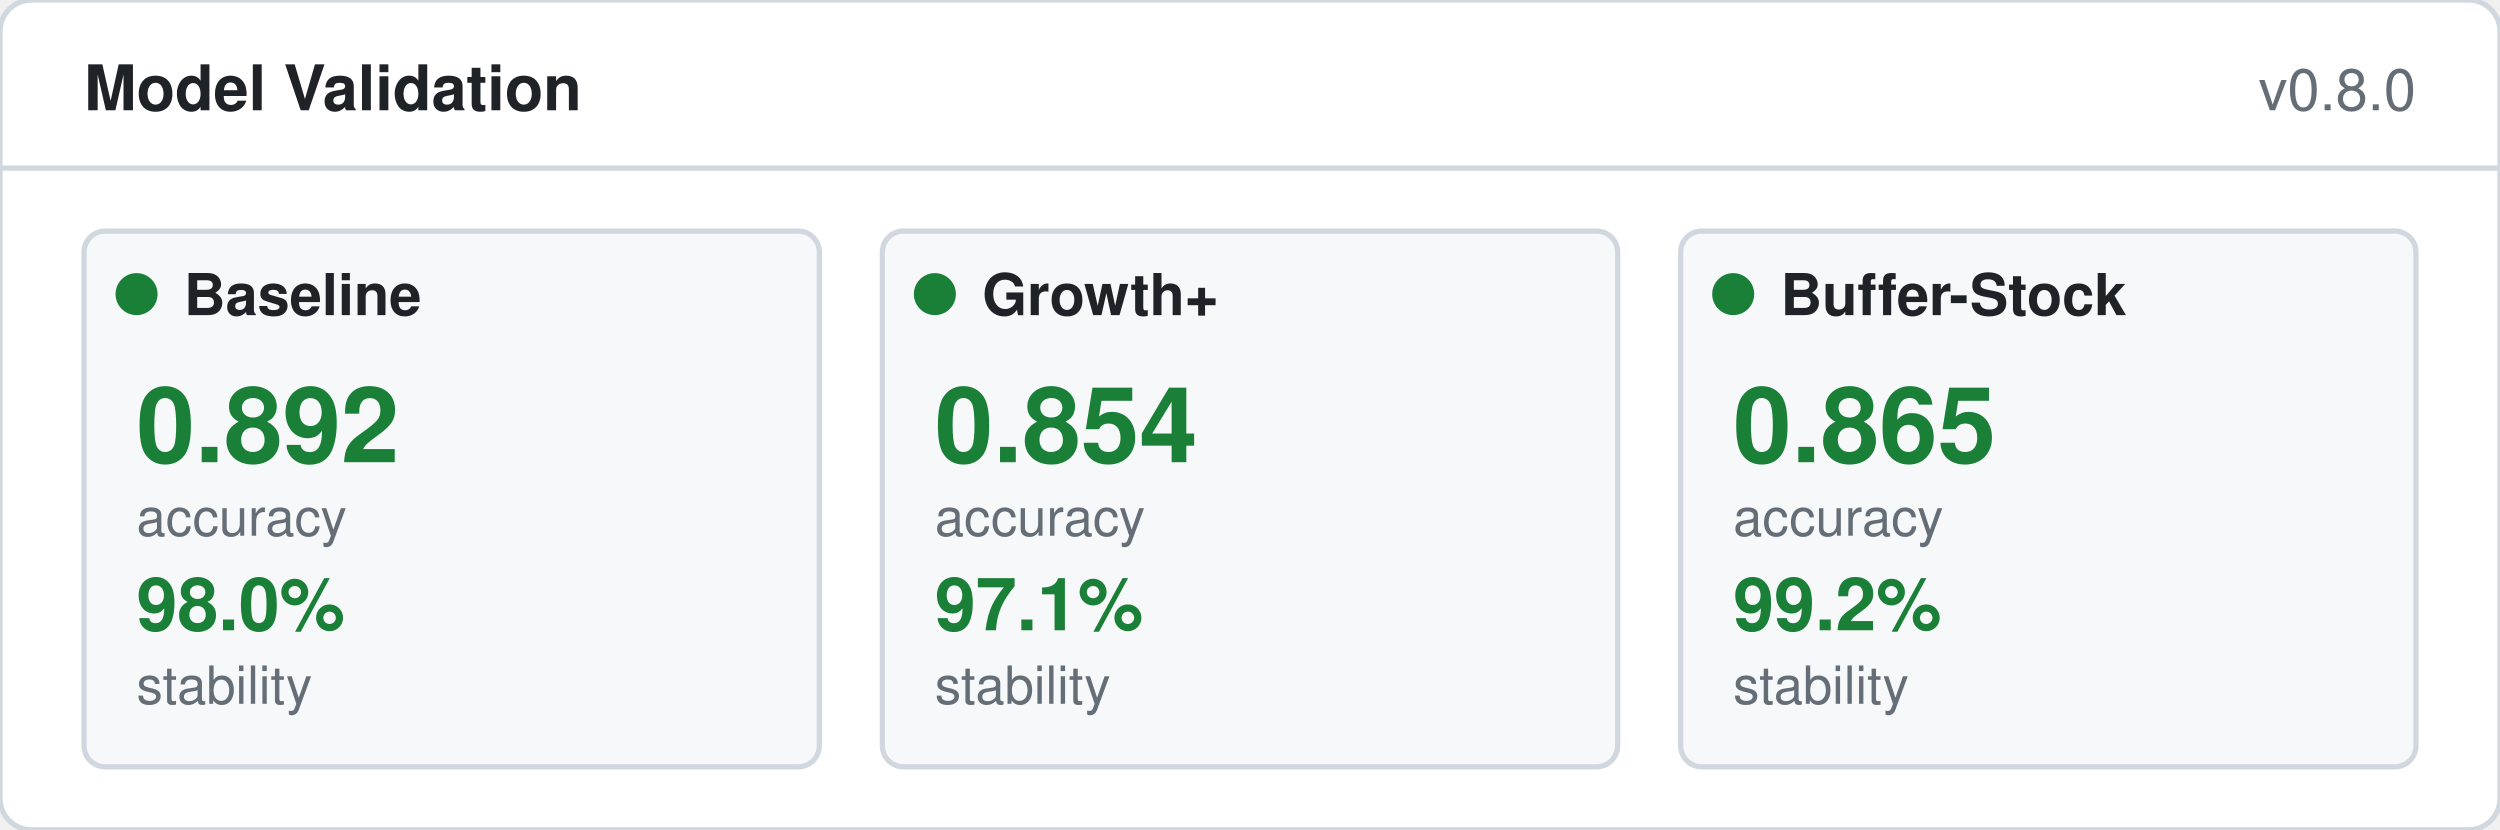
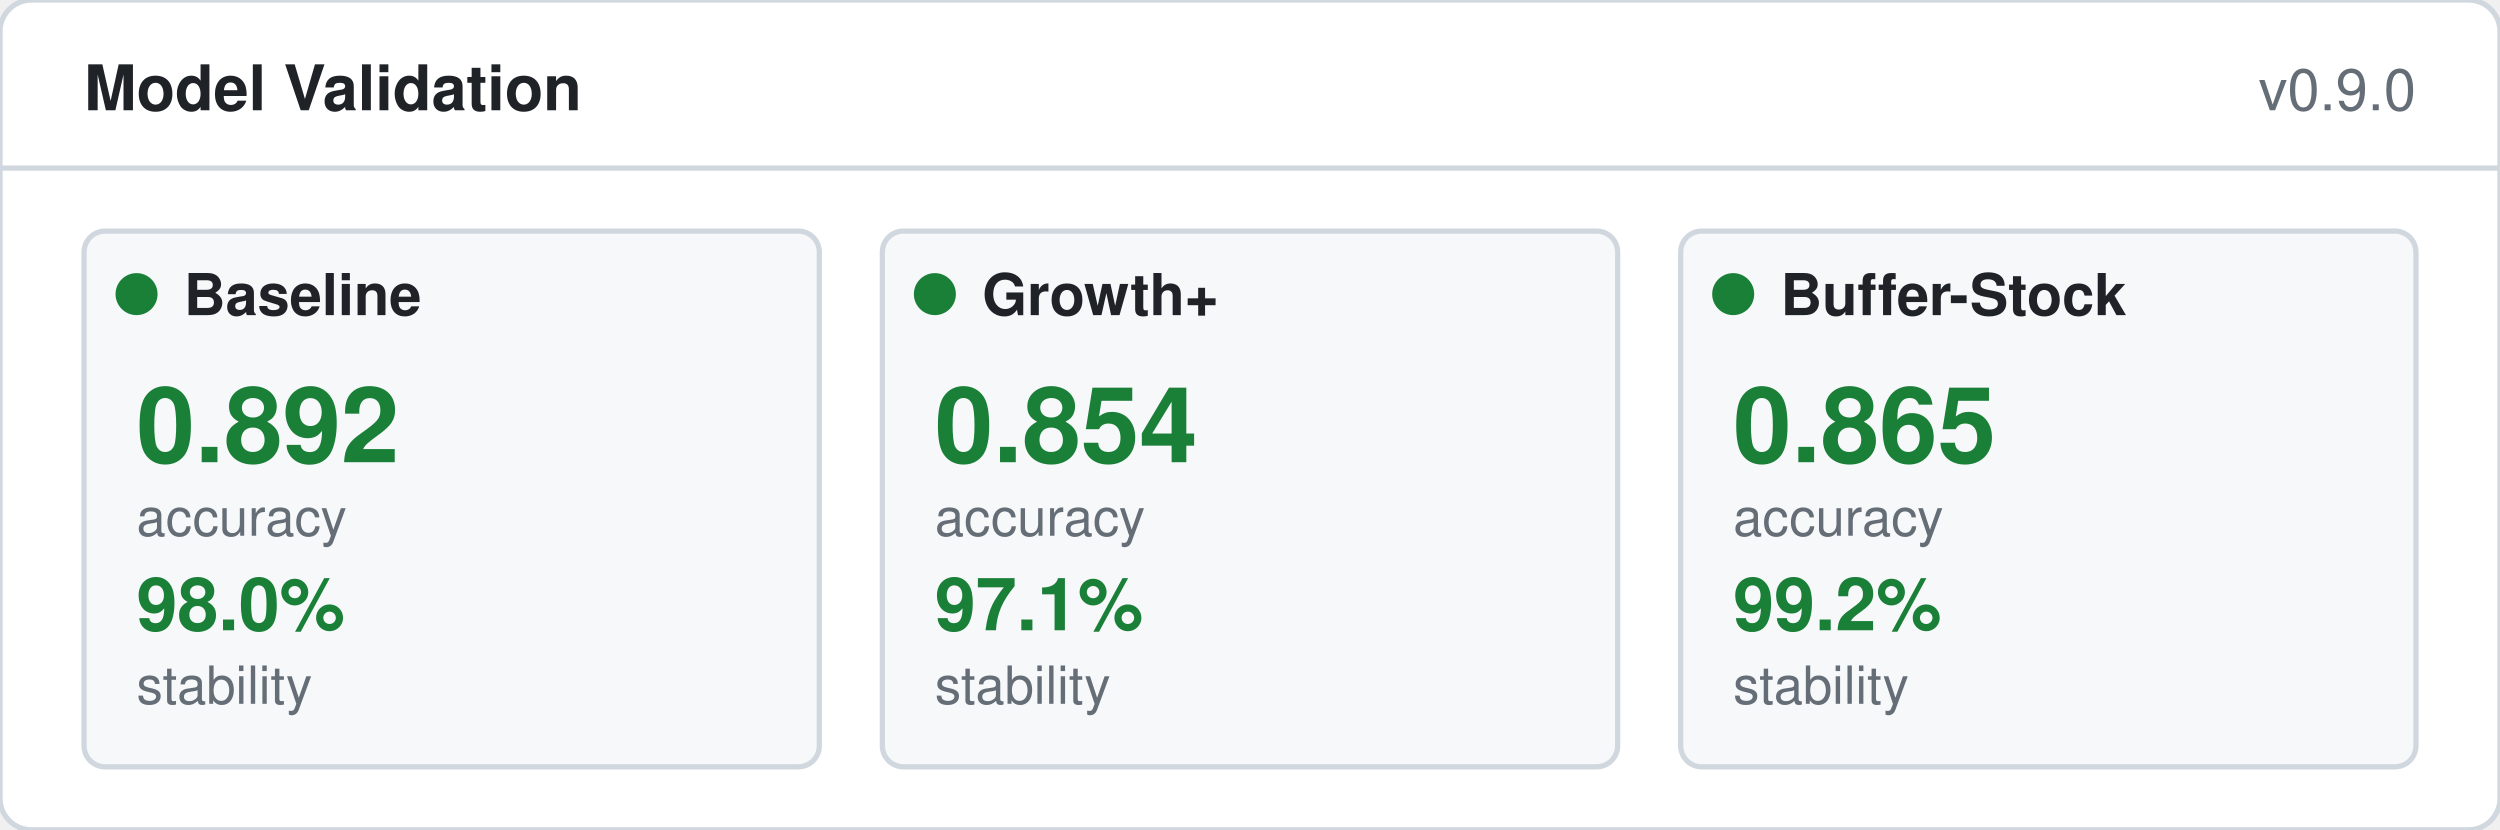
<svg xmlns="http://www.w3.org/2000/svg" width="476" height="158" viewBox="0 0 476 158">
  <rect width="476" height="158" rx="6" fill="#ffffff" stroke="#d0d7de" />
  <text x="16" y="21" fill="#1f2328" font-size="12" font-weight="600" font-family="-apple-system,BlinkMacSystemFont,'Segoe UI',Helvetica,Arial,sans-serif">Model Validation</text>
-   <text x="460" y="21" fill="#656d76" font-size="11" text-anchor="end" font-family="-apple-system,BlinkMacSystemFont,'Segoe UI',Helvetica,Arial,sans-serif">v0.8.0</text>
+   <text x="460" y="21" fill="#656d76" font-size="11" text-anchor="end" font-family="-apple-system,BlinkMacSystemFont,'Segoe UI',Helvetica,Arial,sans-serif">v0.9.0</text>
  <line x1="0" y1="32" x2="476" y2="32" stroke="#d0d7de" />
  <rect x="16" y="44" width="140" height="102" rx="4" fill="#f6f8fa" stroke="#d0d7de" />
  <circle cx="26" cy="56" r="4" fill="#1a7f37" />
  <text x="35" y="60" fill="#1f2328" font-size="11" font-weight="600" font-family="-apple-system,BlinkMacSystemFont,'Segoe UI',Helvetica,Arial,sans-serif">Baseline</text>
  <text x="26" y="88" fill="#1a7f37" font-size="20" font-weight="700" font-family="-apple-system,BlinkMacSystemFont,'Segoe UI',Helvetica,Arial,sans-serif">0.892</text>
  <text x="26" y="102" fill="#656d76" font-size="10" font-weight="400" font-family="-apple-system,BlinkMacSystemFont,'Segoe UI',Helvetica,Arial,sans-serif">accuracy</text>
  <text x="26" y="120" fill="#1a7f37" font-size="14" font-weight="600" font-family="-apple-system,BlinkMacSystemFont,'Segoe UI',Helvetica,Arial,sans-serif">98.0%</text>
  <text x="26" y="134" fill="#656d76" font-size="10" font-weight="400" font-family="-apple-system,BlinkMacSystemFont,'Segoe UI',Helvetica,Arial,sans-serif">stability</text>
  <rect x="168" y="44" width="140" height="102" rx="4" fill="#f6f8fa" stroke="#d0d7de" />
  <circle cx="178" cy="56" r="4" fill="#1a7f37" />
  <text x="187" y="60" fill="#1f2328" font-size="11" font-weight="600" font-family="-apple-system,BlinkMacSystemFont,'Segoe UI',Helvetica,Arial,sans-serif">Growth+</text>
  <text x="178" y="88" fill="#1a7f37" font-size="20" font-weight="700" font-family="-apple-system,BlinkMacSystemFont,'Segoe UI',Helvetica,Arial,sans-serif">0.854</text>
  <text x="178" y="102" fill="#656d76" font-size="10" font-weight="400" font-family="-apple-system,BlinkMacSystemFont,'Segoe UI',Helvetica,Arial,sans-serif">accuracy</text>
  <text x="178" y="120" fill="#1a7f37" font-size="14" font-weight="600" font-family="-apple-system,BlinkMacSystemFont,'Segoe UI',Helvetica,Arial,sans-serif">97.1%</text>
  <text x="178" y="134" fill="#656d76" font-size="10" font-weight="400" font-family="-apple-system,BlinkMacSystemFont,'Segoe UI',Helvetica,Arial,sans-serif">stability</text>
  <rect x="320" y="44" width="140" height="102" rx="4" fill="#f6f8fa" stroke="#d0d7de" />
  <circle cx="330" cy="56" r="4" fill="#1a7f37" />
  <text x="339" y="60" fill="#1f2328" font-size="11" font-weight="600" font-family="-apple-system,BlinkMacSystemFont,'Segoe UI',Helvetica,Arial,sans-serif">Buffer-Stock</text>
  <text x="330" y="88" fill="#1a7f37" font-size="20" font-weight="700" font-family="-apple-system,BlinkMacSystemFont,'Segoe UI',Helvetica,Arial,sans-serif">0.865</text>
  <text x="330" y="102" fill="#656d76" font-size="10" font-weight="400" font-family="-apple-system,BlinkMacSystemFont,'Segoe UI',Helvetica,Arial,sans-serif">accuracy</text>
  <text x="330" y="120" fill="#1a7f37" font-size="14" font-weight="600" font-family="-apple-system,BlinkMacSystemFont,'Segoe UI',Helvetica,Arial,sans-serif">99.2%</text>
  <text x="330" y="134" fill="#656d76" font-size="10" font-weight="400" font-family="-apple-system,BlinkMacSystemFont,'Segoe UI',Helvetica,Arial,sans-serif">stability</text>
</svg>
